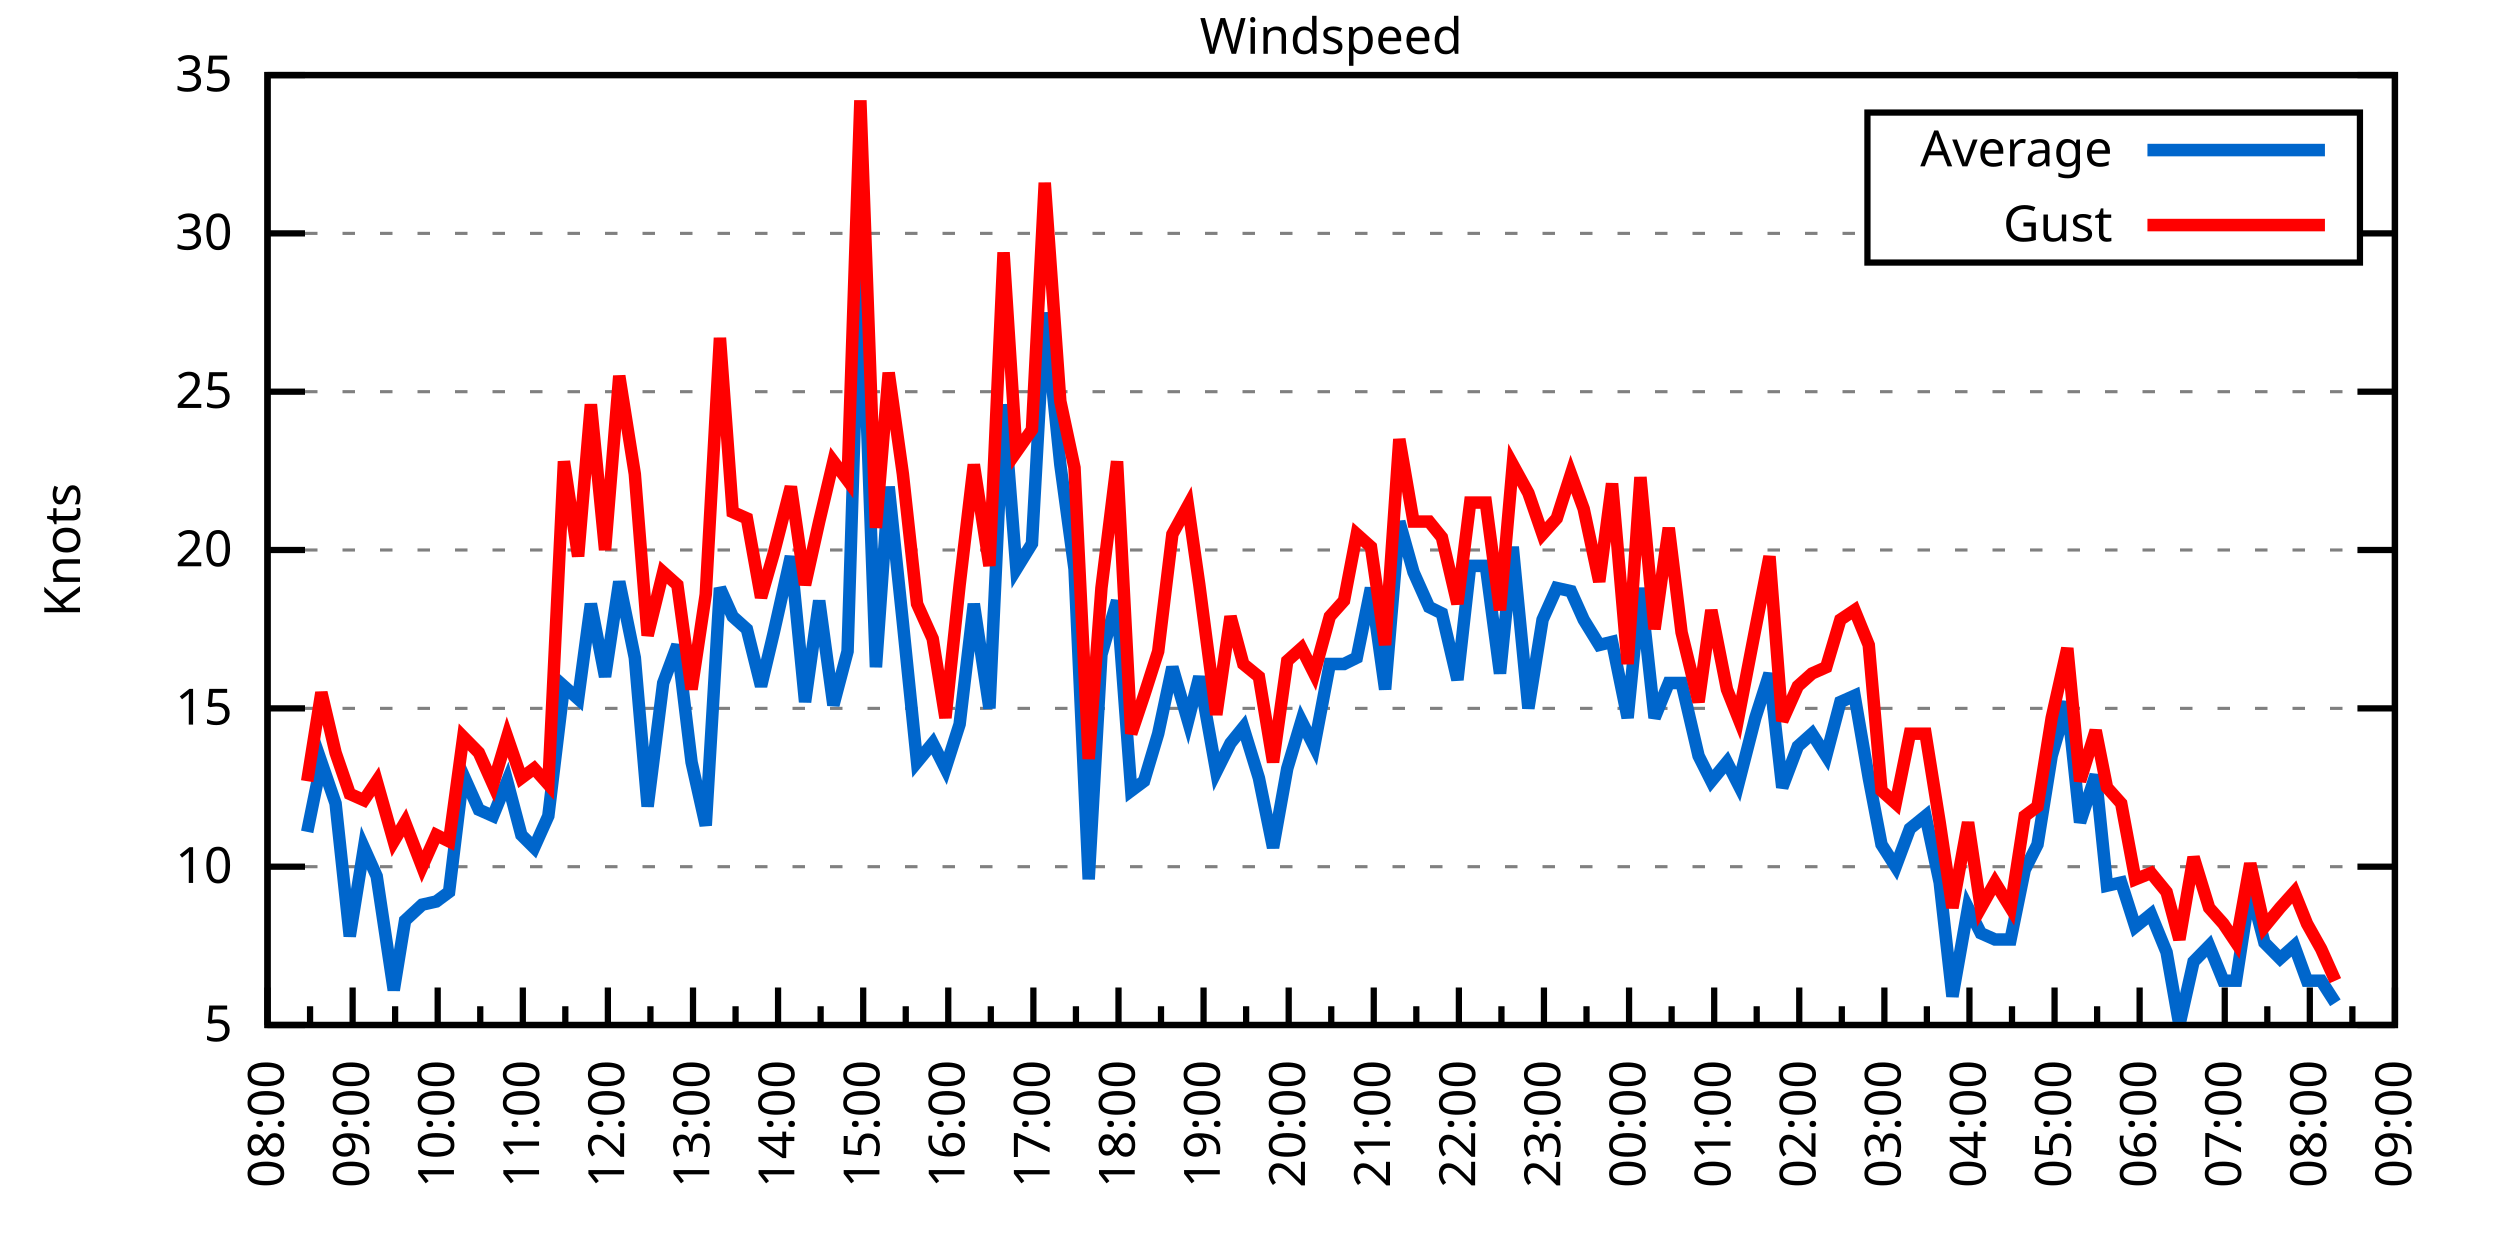
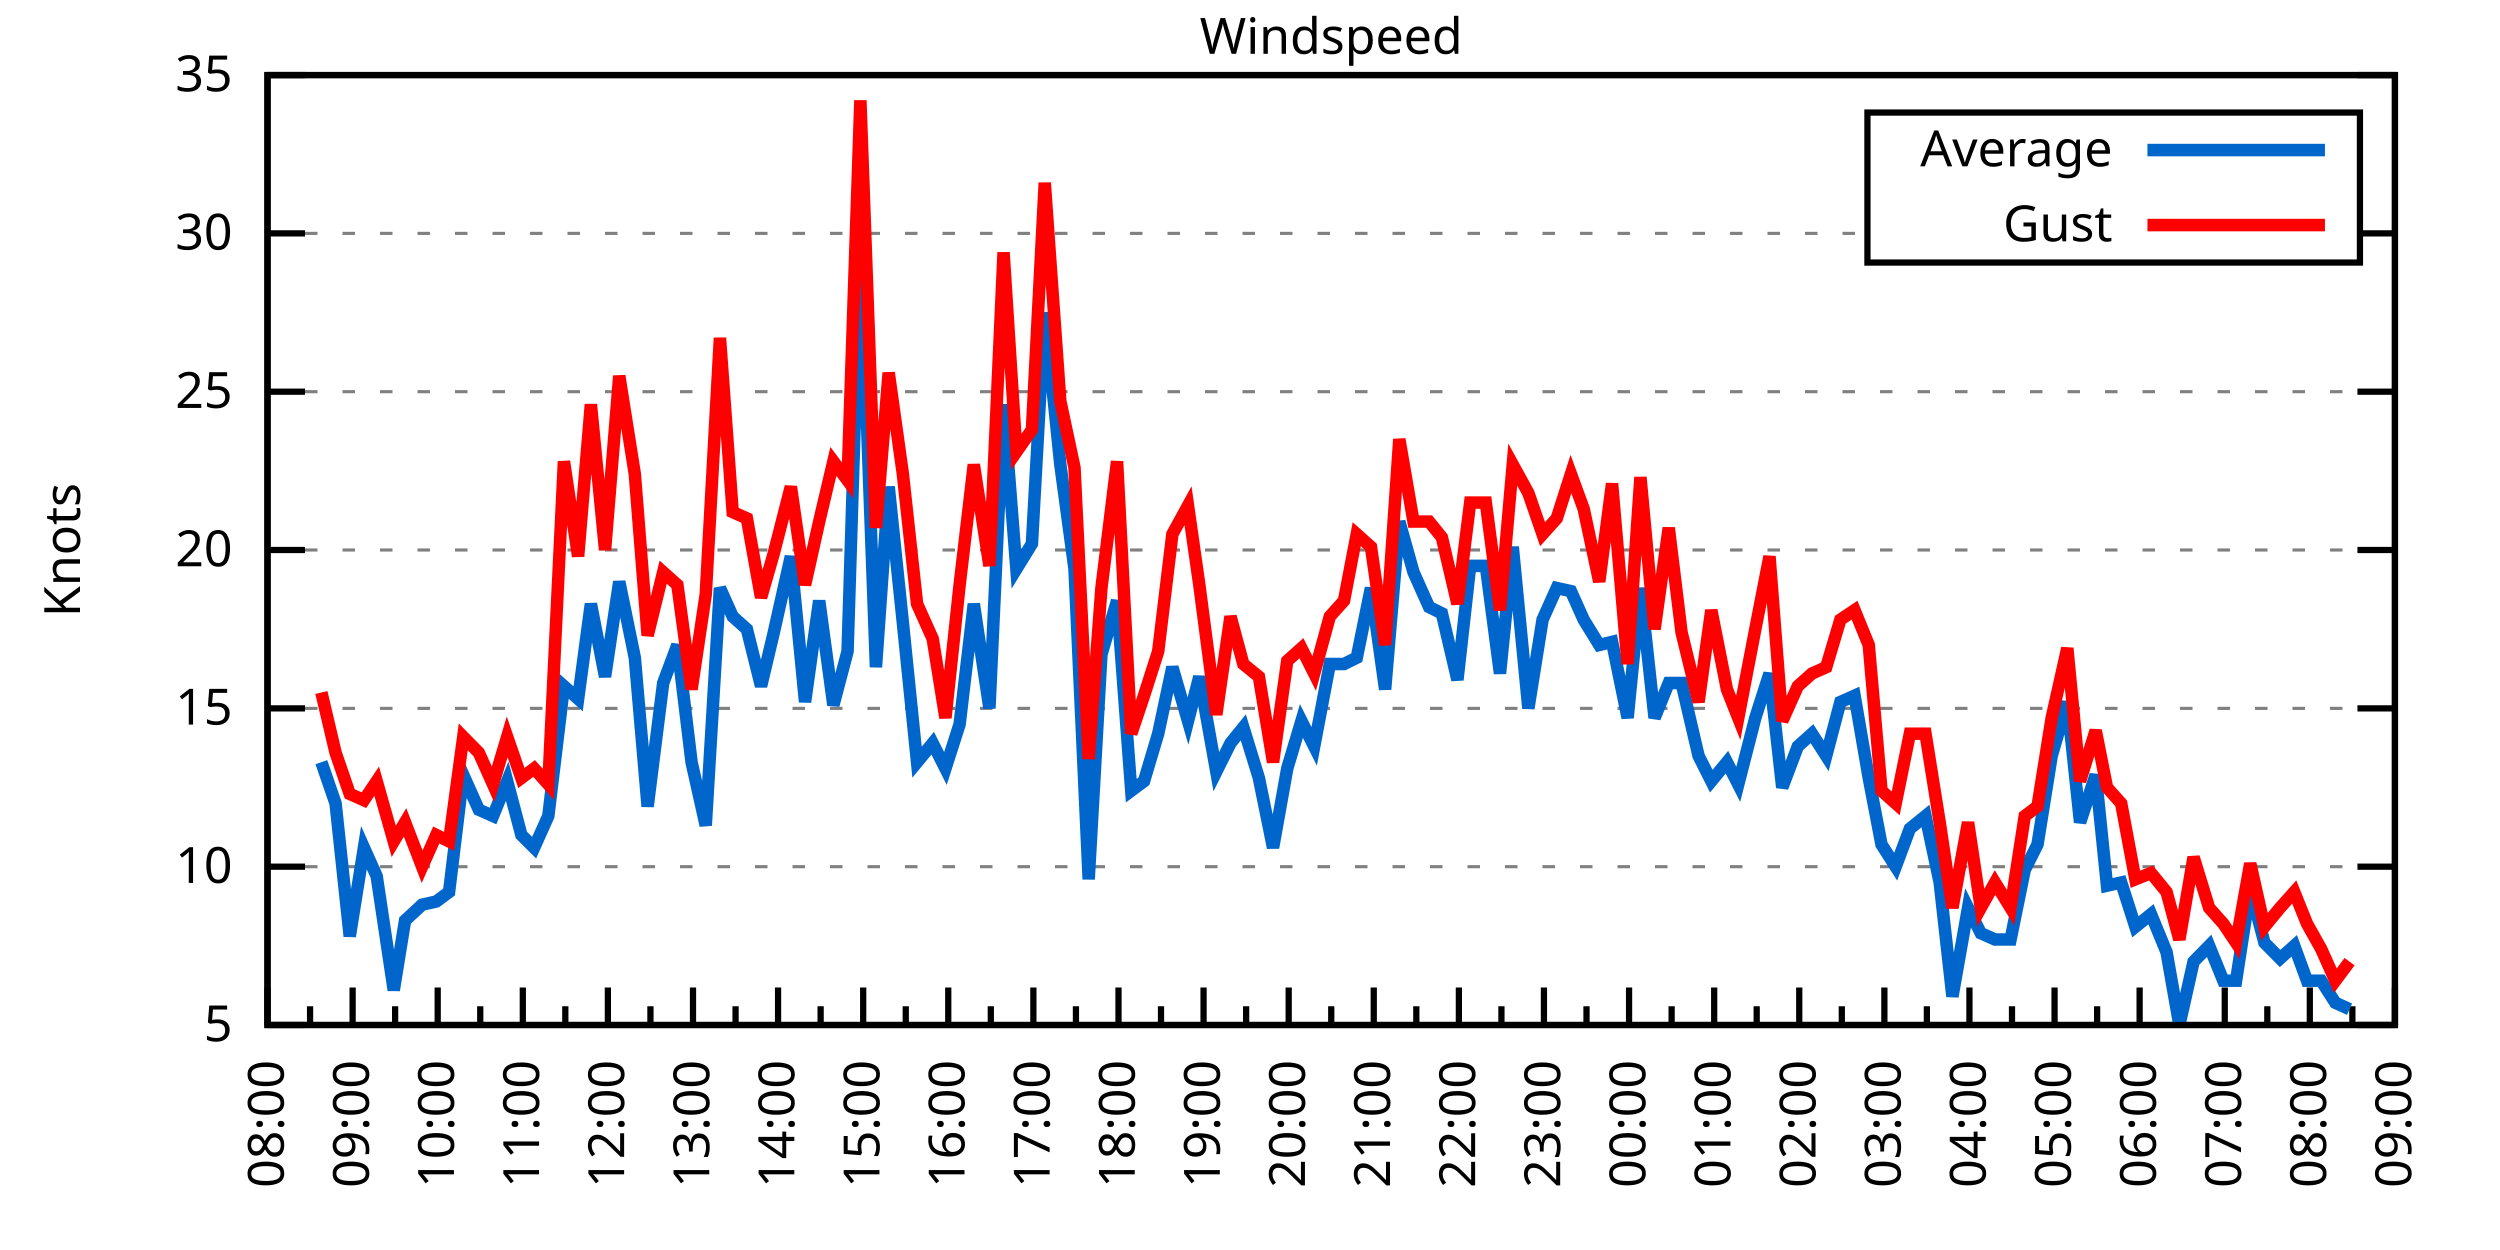
<svg xmlns="http://www.w3.org/2000/svg" xmlns:xlink="http://www.w3.org/1999/xlink" width="400" height="200" viewBox="0 0 400 200">
  <g id="gnuplot_canvas">
    <rect x="0" y="0" width="400" height="200" fill="none" />
    <defs>
      <circle id="gpDot" r="0.5" stroke-width="0.5" stroke="currentColor" />
      <path id="gpPt0" stroke-width="0.333" stroke="currentColor" d="M-1,0 h2 M0,-1 v2" />
      <path id="gpPt1" stroke-width="0.333" stroke="currentColor" d="M-1,-1 L1,1 M1,-1 L-1,1" />
      <path id="gpPt2" stroke-width="0.333" stroke="currentColor" d="M-1,0 L1,0 M0,-1 L0,1 M-1,-1 L1,1 M-1,1 L1,-1" />
      <rect id="gpPt3" stroke-width="0.333" stroke="currentColor" x="-1" y="-1" width="2" height="2" />
      <rect id="gpPt4" stroke-width="0.333" stroke="currentColor" fill="currentColor" x="-1" y="-1" width="2" height="2" />
      <circle id="gpPt5" stroke-width="0.333" stroke="currentColor" cx="0" cy="0" r="1" />
      <use xlink:href="#gpPt5" id="gpPt6" fill="currentColor" stroke="none" />
      <path id="gpPt7" stroke-width="0.333" stroke="currentColor" d="M0,-1.33 L-1.33,0.67 L1.33,0.67 z" />
      <use xlink:href="#gpPt7" id="gpPt8" fill="currentColor" stroke="none" />
      <use xlink:href="#gpPt7" id="gpPt9" stroke="currentColor" transform="rotate(180)" />
      <use xlink:href="#gpPt9" id="gpPt10" fill="currentColor" stroke="none" />
      <use xlink:href="#gpPt3" id="gpPt11" stroke="currentColor" transform="rotate(45)" />
      <use xlink:href="#gpPt11" id="gpPt12" fill="currentColor" stroke="none" />
      <path id="gpPt13" stroke-width="0.333" stroke="currentColor" d="M0,1.330 L1.265,0.411 L0.782,-1.067 L-0.782,-1.076 L-1.265,0.411 z" />
      <use xlink:href="#gpPt13" id="gpPt14" fill="currentColor" stroke="none" />
      <filter id="textbox" filterUnits="objectBoundingBox" x="0" y="0" height="1" width="1">
        <feFlood flood-color="white" flood-opacity="1" result="bgnd" />
        <feComposite in="SourceGraphic" in2="bgnd" operator="atop" />
      </filter>
      <filter id="greybox" filterUnits="objectBoundingBox" x="0" y="0" height="1" width="1">
        <feFlood flood-color="lightgrey" flood-opacity="1" result="grey" />
        <feComposite in="SourceGraphic" in2="grey" operator="atop" />
      </filter>
    </defs>
    <g fill="none" color="white" stroke="currentColor" stroke-width="1.00" stroke-linecap="butt" stroke-linejoin="miter">
</g>
    <g fill="none" color="black" stroke="currentColor" stroke-width="1.00" stroke-linecap="butt" stroke-linejoin="miter">
      <g stroke="none" shape-rendering="crispEdges">
        <polygon fill="rgb(255, 255, 255)" points="42.80,164.00 383.18,164.00 383.18,12.02 42.80,12.02 " />
      </g>
    </g>
    <g fill="none" color="black" stroke="currentColor" stroke-width="1.00" stroke-linecap="butt" stroke-linejoin="miter">
</g>
    <g fill="none" color="black" stroke="black" stroke-width="0.50" stroke-linecap="butt" stroke-linejoin="miter">
</g>
    <g fill="none" color="gray" stroke="currentColor" stroke-width="0.50" stroke-linecap="butt" stroke-linejoin="miter">
      <path stroke="gray" stroke-dasharray="2,4" class="gridline" d="M42.80,164.00 L383.19,164.00  " />
    </g>
    <g fill="none" color="gray" stroke="gray" stroke-width="1.00" stroke-linecap="butt" stroke-linejoin="miter">
</g>
    <g fill="none" color="black" stroke="currentColor" stroke-width="1.00" stroke-linecap="butt" stroke-linejoin="miter">
      <path stroke="black" d="M42.80,164.00 L48.80,164.00 M383.19,164.00 L377.19,164.00  " />
      <g transform="translate(37.20,166.60)" stroke="none" fill="black" font-family="Sans" font-size="8.00" text-anchor="end">
        <text>
          <tspan font-family="Sans"> 5</tspan>
        </text>
      </g>
    </g>
    <g fill="none" color="black" stroke="currentColor" stroke-width="1.00" stroke-linecap="butt" stroke-linejoin="miter">
</g>
    <g fill="none" color="black" stroke="black" stroke-width="0.50" stroke-linecap="butt" stroke-linejoin="miter">
</g>
    <g fill="none" color="gray" stroke="currentColor" stroke-width="0.50" stroke-linecap="butt" stroke-linejoin="miter">
      <path stroke="gray" stroke-dasharray="2,4" class="gridline" d="M42.80,138.67 L383.19,138.67  " />
    </g>
    <g fill="none" color="gray" stroke="gray" stroke-width="1.00" stroke-linecap="butt" stroke-linejoin="miter">
</g>
    <g fill="none" color="black" stroke="currentColor" stroke-width="1.00" stroke-linecap="butt" stroke-linejoin="miter">
      <path stroke="black" d="M42.80,138.67 L48.80,138.67 M383.19,138.67 L377.19,138.67  " />
      <g transform="translate(37.20,141.27)" stroke="none" fill="black" font-family="Sans" font-size="8.00" text-anchor="end">
        <text>
          <tspan font-family="Sans"> 10</tspan>
        </text>
      </g>
    </g>
    <g fill="none" color="black" stroke="currentColor" stroke-width="1.00" stroke-linecap="butt" stroke-linejoin="miter">
</g>
    <g fill="none" color="black" stroke="black" stroke-width="0.50" stroke-linecap="butt" stroke-linejoin="miter">
</g>
    <g fill="none" color="gray" stroke="currentColor" stroke-width="0.50" stroke-linecap="butt" stroke-linejoin="miter">
      <path stroke="gray" stroke-dasharray="2,4" class="gridline" d="M42.80,113.34 L383.19,113.34  " />
    </g>
    <g fill="none" color="gray" stroke="gray" stroke-width="1.00" stroke-linecap="butt" stroke-linejoin="miter">
</g>
    <g fill="none" color="black" stroke="currentColor" stroke-width="1.00" stroke-linecap="butt" stroke-linejoin="miter">
      <path stroke="black" d="M42.80,113.34 L48.80,113.34 M383.19,113.34 L377.19,113.34  " />
      <g transform="translate(37.20,115.94)" stroke="none" fill="black" font-family="Sans" font-size="8.00" text-anchor="end">
        <text>
          <tspan font-family="Sans"> 15</tspan>
        </text>
      </g>
    </g>
    <g fill="none" color="black" stroke="currentColor" stroke-width="1.00" stroke-linecap="butt" stroke-linejoin="miter">
</g>
    <g fill="none" color="black" stroke="black" stroke-width="0.50" stroke-linecap="butt" stroke-linejoin="miter">
</g>
    <g fill="none" color="gray" stroke="currentColor" stroke-width="0.50" stroke-linecap="butt" stroke-linejoin="miter">
      <path stroke="gray" stroke-dasharray="2,4" class="gridline" d="M42.80,88.00 L383.19,88.00  " />
    </g>
    <g fill="none" color="gray" stroke="gray" stroke-width="1.00" stroke-linecap="butt" stroke-linejoin="miter">
</g>
    <g fill="none" color="black" stroke="currentColor" stroke-width="1.00" stroke-linecap="butt" stroke-linejoin="miter">
      <path stroke="black" d="M42.80,88.00 L48.80,88.00 M383.19,88.00 L377.19,88.00  " />
      <g transform="translate(37.20,90.60)" stroke="none" fill="black" font-family="Sans" font-size="8.00" text-anchor="end">
        <text>
          <tspan font-family="Sans"> 20</tspan>
        </text>
      </g>
    </g>
    <g fill="none" color="black" stroke="currentColor" stroke-width="1.00" stroke-linecap="butt" stroke-linejoin="miter">
</g>
    <g fill="none" color="black" stroke="black" stroke-width="0.50" stroke-linecap="butt" stroke-linejoin="miter">
</g>
    <g fill="none" color="gray" stroke="currentColor" stroke-width="0.50" stroke-linecap="butt" stroke-linejoin="miter">
      <path stroke="gray" stroke-dasharray="2,4" class="gridline" d="M42.80,62.67 L383.19,62.67  " />
    </g>
    <g fill="none" color="gray" stroke="gray" stroke-width="1.00" stroke-linecap="butt" stroke-linejoin="miter">
</g>
    <g fill="none" color="black" stroke="currentColor" stroke-width="1.00" stroke-linecap="butt" stroke-linejoin="miter">
      <path stroke="black" d="M42.80,62.67 L48.80,62.67 M383.19,62.67 L377.19,62.67  " />
      <g transform="translate(37.20,65.27)" stroke="none" fill="black" font-family="Sans" font-size="8.00" text-anchor="end">
        <text>
          <tspan font-family="Sans"> 25</tspan>
        </text>
      </g>
    </g>
    <g fill="none" color="black" stroke="currentColor" stroke-width="1.00" stroke-linecap="butt" stroke-linejoin="miter">
</g>
    <g fill="none" color="black" stroke="black" stroke-width="0.50" stroke-linecap="butt" stroke-linejoin="miter">
</g>
    <g fill="none" color="gray" stroke="currentColor" stroke-width="0.50" stroke-linecap="butt" stroke-linejoin="miter">
      <path stroke="gray" stroke-dasharray="2,4" class="gridline" d="M42.80,37.34 L298.79,37.34 M377.59,37.34 L383.19,37.34  " />
    </g>
    <g fill="none" color="gray" stroke="gray" stroke-width="1.00" stroke-linecap="butt" stroke-linejoin="miter">
</g>
    <g fill="none" color="black" stroke="currentColor" stroke-width="1.00" stroke-linecap="butt" stroke-linejoin="miter">
      <path stroke="black" d="M42.80,37.34 L48.80,37.34 M383.19,37.34 L377.19,37.34  " />
      <g transform="translate(37.20,39.94)" stroke="none" fill="black" font-family="Sans" font-size="8.00" text-anchor="end">
        <text>
          <tspan font-family="Sans"> 30</tspan>
        </text>
      </g>
    </g>
    <g fill="none" color="black" stroke="currentColor" stroke-width="1.00" stroke-linecap="butt" stroke-linejoin="miter">
</g>
    <g fill="none" color="black" stroke="black" stroke-width="0.50" stroke-linecap="butt" stroke-linejoin="miter">
</g>
    <g fill="none" color="gray" stroke="currentColor" stroke-width="0.50" stroke-linecap="butt" stroke-linejoin="miter">
      <path stroke="gray" stroke-dasharray="2,4" class="gridline" d="M42.80,12.01 L383.19,12.01  " />
    </g>
    <g fill="none" color="gray" stroke="gray" stroke-width="1.00" stroke-linecap="butt" stroke-linejoin="miter">
</g>
    <g fill="none" color="black" stroke="currentColor" stroke-width="1.00" stroke-linecap="butt" stroke-linejoin="miter">
      <path stroke="black" d="M42.80,12.01 L48.80,12.01 M383.19,12.01 L377.19,12.01  " />
      <g transform="translate(37.20,14.61)" stroke="none" fill="black" font-family="Sans" font-size="8.00" text-anchor="end">
        <text>
          <tspan font-family="Sans"> 35</tspan>
        </text>
      </g>
    </g>
    <g fill="none" color="black" stroke="currentColor" stroke-width="1.00" stroke-linecap="butt" stroke-linejoin="miter">
      <path stroke="black" d="M42.80,164.00 L42.80,158.00  " />
      <g transform="translate(45.40,169.60) rotate(270)" stroke="none" fill="black" font-family="Sans" font-size="8.00" text-anchor="end">
        <text>
          <tspan font-family="Sans">08:00</tspan>
        </text>
      </g>
    </g>
    <g fill="none" color="black" stroke="currentColor" stroke-width="1.00" stroke-linecap="butt" stroke-linejoin="miter">
      <path stroke="black" d="M49.61,164.00 L49.61,161.00 M56.42,164.00 L56.42,158.00  " />
      <g transform="translate(59.02,169.60) rotate(270)" stroke="none" fill="black" font-family="Sans" font-size="8.00" text-anchor="end">
        <text>
          <tspan font-family="Sans">09:00</tspan>
        </text>
      </g>
    </g>
    <g fill="none" color="black" stroke="currentColor" stroke-width="1.00" stroke-linecap="butt" stroke-linejoin="miter">
      <path stroke="black" d="M63.22,164.00 L63.22,161.00 M70.03,164.00 L70.03,158.00  " />
      <g transform="translate(72.63,169.60) rotate(270)" stroke="none" fill="black" font-family="Sans" font-size="8.00" text-anchor="end">
        <text>
          <tspan font-family="Sans">10:00</tspan>
        </text>
      </g>
    </g>
    <g fill="none" color="black" stroke="currentColor" stroke-width="1.00" stroke-linecap="butt" stroke-linejoin="miter">
      <path stroke="black" d="M76.84,164.00 L76.84,161.00 M83.65,164.00 L83.65,158.00  " />
      <g transform="translate(86.25,169.60) rotate(270)" stroke="none" fill="black" font-family="Sans" font-size="8.00" text-anchor="end">
        <text>
          <tspan font-family="Sans">11:00</tspan>
        </text>
      </g>
    </g>
    <g fill="none" color="black" stroke="currentColor" stroke-width="1.00" stroke-linecap="butt" stroke-linejoin="miter">
      <path stroke="black" d="M90.45,164.00 L90.45,161.00 M97.26,164.00 L97.26,158.00  " />
      <g transform="translate(99.86,169.60) rotate(270)" stroke="none" fill="black" font-family="Sans" font-size="8.00" text-anchor="end">
        <text>
          <tspan font-family="Sans">12:00</tspan>
        </text>
      </g>
    </g>
    <g fill="none" color="black" stroke="currentColor" stroke-width="1.00" stroke-linecap="butt" stroke-linejoin="miter">
      <path stroke="black" d="M104.07,164.00 L104.07,161.00 M110.88,164.00 L110.88,158.00  " />
      <g transform="translate(113.48,169.60) rotate(270)" stroke="none" fill="black" font-family="Sans" font-size="8.00" text-anchor="end">
        <text>
          <tspan font-family="Sans">13:00</tspan>
        </text>
      </g>
    </g>
    <g fill="none" color="black" stroke="currentColor" stroke-width="1.00" stroke-linecap="butt" stroke-linejoin="miter">
      <path stroke="black" d="M117.69,164.00 L117.69,161.00 M124.49,164.00 L124.49,158.00  " />
      <g transform="translate(127.09,169.60) rotate(270)" stroke="none" fill="black" font-family="Sans" font-size="8.00" text-anchor="end">
        <text>
          <tspan font-family="Sans">14:00</tspan>
        </text>
      </g>
    </g>
    <g fill="none" color="black" stroke="currentColor" stroke-width="1.00" stroke-linecap="butt" stroke-linejoin="miter">
      <path stroke="black" d="M131.30,164.00 L131.30,161.00 M138.11,164.00 L138.11,158.00  " />
      <g transform="translate(140.71,169.60) rotate(270)" stroke="none" fill="black" font-family="Sans" font-size="8.00" text-anchor="end">
        <text>
          <tspan font-family="Sans">15:00</tspan>
        </text>
      </g>
    </g>
    <g fill="none" color="black" stroke="currentColor" stroke-width="1.00" stroke-linecap="butt" stroke-linejoin="miter">
      <path stroke="black" d="M144.92,164.00 L144.92,161.00 M151.72,164.00 L151.72,158.00  " />
      <g transform="translate(154.32,169.60) rotate(270)" stroke="none" fill="black" font-family="Sans" font-size="8.00" text-anchor="end">
        <text>
          <tspan font-family="Sans">16:00</tspan>
        </text>
      </g>
    </g>
    <g fill="none" color="black" stroke="currentColor" stroke-width="1.00" stroke-linecap="butt" stroke-linejoin="miter">
      <path stroke="black" d="M158.53,164.00 L158.53,161.00 M165.34,164.00 L165.34,158.00  " />
      <g transform="translate(167.94,169.60) rotate(270)" stroke="none" fill="black" font-family="Sans" font-size="8.00" text-anchor="end">
        <text>
          <tspan font-family="Sans">17:00</tspan>
        </text>
      </g>
    </g>
    <g fill="none" color="black" stroke="currentColor" stroke-width="1.00" stroke-linecap="butt" stroke-linejoin="miter">
      <path stroke="black" d="M172.15,164.00 L172.15,161.00 M178.96,164.00 L178.96,158.00  " />
      <g transform="translate(181.56,169.60) rotate(270)" stroke="none" fill="black" font-family="Sans" font-size="8.00" text-anchor="end">
        <text>
          <tspan font-family="Sans">18:00</tspan>
        </text>
      </g>
    </g>
    <g fill="none" color="black" stroke="currentColor" stroke-width="1.00" stroke-linecap="butt" stroke-linejoin="miter">
      <path stroke="black" d="M185.76,164.00 L185.76,161.00 M192.57,164.00 L192.57,158.00  " />
      <g transform="translate(195.17,169.60) rotate(270)" stroke="none" fill="black" font-family="Sans" font-size="8.00" text-anchor="end">
        <text>
          <tspan font-family="Sans">19:00</tspan>
        </text>
      </g>
    </g>
    <g fill="none" color="black" stroke="currentColor" stroke-width="1.00" stroke-linecap="butt" stroke-linejoin="miter">
      <path stroke="black" d="M199.38,164.00 L199.38,161.00 M206.19,164.00 L206.19,158.00  " />
      <g transform="translate(208.79,169.60) rotate(270)" stroke="none" fill="black" font-family="Sans" font-size="8.00" text-anchor="end">
        <text>
          <tspan font-family="Sans">20:00</tspan>
        </text>
      </g>
    </g>
    <g fill="none" color="black" stroke="currentColor" stroke-width="1.00" stroke-linecap="butt" stroke-linejoin="miter">
      <path stroke="black" d="M213.00,164.00 L213.00,161.00 M219.80,164.00 L219.80,158.00  " />
      <g transform="translate(222.40,169.60) rotate(270)" stroke="none" fill="black" font-family="Sans" font-size="8.00" text-anchor="end">
        <text>
          <tspan font-family="Sans">21:00</tspan>
        </text>
      </g>
    </g>
    <g fill="none" color="black" stroke="currentColor" stroke-width="1.00" stroke-linecap="butt" stroke-linejoin="miter">
      <path stroke="black" d="M226.61,164.00 L226.61,161.00 M233.42,164.00 L233.42,158.00  " />
      <g transform="translate(236.02,169.60) rotate(270)" stroke="none" fill="black" font-family="Sans" font-size="8.00" text-anchor="end">
        <text>
          <tspan font-family="Sans">22:00</tspan>
        </text>
      </g>
    </g>
    <g fill="none" color="black" stroke="currentColor" stroke-width="1.00" stroke-linecap="butt" stroke-linejoin="miter">
      <path stroke="black" d="M240.23,164.00 L240.23,161.00 M247.03,164.00 L247.03,158.00  " />
      <g transform="translate(249.63,169.60) rotate(270)" stroke="none" fill="black" font-family="Sans" font-size="8.00" text-anchor="end">
        <text>
          <tspan font-family="Sans">23:00</tspan>
        </text>
      </g>
    </g>
    <g fill="none" color="black" stroke="currentColor" stroke-width="1.00" stroke-linecap="butt" stroke-linejoin="miter">
      <path stroke="black" d="M253.84,164.00 L253.84,161.00 M260.65,164.00 L260.65,158.00  " />
      <g transform="translate(263.25,169.60) rotate(270)" stroke="none" fill="black" font-family="Sans" font-size="8.00" text-anchor="end">
        <text>
          <tspan font-family="Sans">00:00</tspan>
        </text>
      </g>
    </g>
    <g fill="none" color="black" stroke="currentColor" stroke-width="1.00" stroke-linecap="butt" stroke-linejoin="miter">
      <path stroke="black" d="M267.46,164.00 L267.46,161.00 M274.27,164.00 L274.27,158.00  " />
      <g transform="translate(276.87,169.60) rotate(270)" stroke="none" fill="black" font-family="Sans" font-size="8.00" text-anchor="end">
        <text>
          <tspan font-family="Sans">01:00</tspan>
        </text>
      </g>
    </g>
    <g fill="none" color="black" stroke="currentColor" stroke-width="1.00" stroke-linecap="butt" stroke-linejoin="miter">
      <path stroke="black" d="M281.07,164.00 L281.07,161.00 M287.88,164.00 L287.88,158.00  " />
      <g transform="translate(290.48,169.60) rotate(270)" stroke="none" fill="black" font-family="Sans" font-size="8.00" text-anchor="end">
        <text>
          <tspan font-family="Sans">02:00</tspan>
        </text>
      </g>
    </g>
    <g fill="none" color="black" stroke="currentColor" stroke-width="1.00" stroke-linecap="butt" stroke-linejoin="miter">
      <path stroke="black" d="M294.69,164.00 L294.69,161.00 M301.50,164.00 L301.50,158.00  " />
      <g transform="translate(304.10,169.60) rotate(270)" stroke="none" fill="black" font-family="Sans" font-size="8.00" text-anchor="end">
        <text>
          <tspan font-family="Sans">03:00</tspan>
        </text>
      </g>
    </g>
    <g fill="none" color="black" stroke="currentColor" stroke-width="1.00" stroke-linecap="butt" stroke-linejoin="miter">
      <path stroke="black" d="M308.30,164.00 L308.30,161.00 M315.11,164.00 L315.11,158.00  " />
      <g transform="translate(317.71,169.60) rotate(270)" stroke="none" fill="black" font-family="Sans" font-size="8.00" text-anchor="end">
        <text>
          <tspan font-family="Sans">04:00</tspan>
        </text>
      </g>
    </g>
    <g fill="none" color="black" stroke="currentColor" stroke-width="1.00" stroke-linecap="butt" stroke-linejoin="miter">
      <path stroke="black" d="M321.92,164.00 L321.92,161.00 M328.73,164.00 L328.73,158.00  " />
      <g transform="translate(331.33,169.60) rotate(270)" stroke="none" fill="black" font-family="Sans" font-size="8.00" text-anchor="end">
        <text>
          <tspan font-family="Sans">05:00</tspan>
        </text>
      </g>
    </g>
    <g fill="none" color="black" stroke="currentColor" stroke-width="1.00" stroke-linecap="butt" stroke-linejoin="miter">
      <path stroke="black" d="M335.54,164.00 L335.54,161.00 M342.34,164.00 L342.34,158.00  " />
      <g transform="translate(344.94,169.60) rotate(270)" stroke="none" fill="black" font-family="Sans" font-size="8.00" text-anchor="end">
        <text>
          <tspan font-family="Sans">06:00</tspan>
        </text>
      </g>
    </g>
    <g fill="none" color="black" stroke="currentColor" stroke-width="1.00" stroke-linecap="butt" stroke-linejoin="miter">
      <path stroke="black" d="M349.15,164.00 L349.15,161.00 M355.96,164.00 L355.96,158.00  " />
      <g transform="translate(358.56,169.60) rotate(270)" stroke="none" fill="black" font-family="Sans" font-size="8.00" text-anchor="end">
        <text>
          <tspan font-family="Sans">07:00</tspan>
        </text>
      </g>
    </g>
    <g fill="none" color="black" stroke="currentColor" stroke-width="1.00" stroke-linecap="butt" stroke-linejoin="miter">
      <path stroke="black" d="M362.77,164.00 L362.77,161.00 M369.57,164.00 L369.57,158.00  " />
      <g transform="translate(372.17,169.60) rotate(270)" stroke="none" fill="black" font-family="Sans" font-size="8.00" text-anchor="end">
        <text>
          <tspan font-family="Sans">08:00</tspan>
        </text>
      </g>
    </g>
    <g fill="none" color="black" stroke="currentColor" stroke-width="1.00" stroke-linecap="butt" stroke-linejoin="miter">
      <path stroke="black" d="M376.38,164.00 L376.38,161.00 M383.19,164.00 L383.19,158.00  " />
      <g transform="translate(385.79,169.60) rotate(270)" stroke="none" fill="black" font-family="Sans" font-size="8.00" text-anchor="end">
        <text>
          <tspan font-family="Sans">09:00</tspan>
        </text>
      </g>
    </g>
    <g fill="none" color="black" stroke="currentColor" stroke-width="1.00" stroke-linecap="butt" stroke-linejoin="miter">
</g>
    <g fill="none" color="black" stroke="currentColor" stroke-width="1.00" stroke-linecap="butt" stroke-linejoin="miter">
      <path stroke="black" d="M42.80,12.01 L42.80,164.00 L383.19,164.00 L383.19,12.01 L42.80,12.01 Z  " />
    </g>
    <g fill="none" color="black" stroke="currentColor" stroke-width="1.00" stroke-linecap="butt" stroke-linejoin="miter">
      <g transform="translate(12.80,88.01) rotate(270)" stroke="none" fill="black" font-family="Sans" font-size="8.00" text-anchor="middle">
        <text>
          <tspan font-family="Sans">Knots</tspan>
        </text>
      </g>
    </g>
    <g fill="none" color="black" stroke="currentColor" stroke-width="1.00" stroke-linecap="butt" stroke-linejoin="miter">
</g>
    <g fill="none" color="black" stroke="currentColor" stroke-width="1.00" stroke-linecap="butt" stroke-linejoin="miter">
      <path stroke="black" d="M298.79,42.01 L298.79,18.01 L377.59,18.01 L377.59,42.01 L298.79,42.01 Z  " />
    </g>
    <g id="Windspeed_plot_1">
      <g fill="none" color="white" stroke="black" stroke-width="2.00" stroke-linecap="butt" stroke-linejoin="miter">
</g>
      <g fill="none" color="black" stroke="currentColor" stroke-width="2.00" stroke-linecap="butt" stroke-linejoin="miter">
        <g transform="translate(337.99,26.61)" stroke="none" fill="black" font-family="Sans" font-size="8.00" text-anchor="end">
          <text>
            <tspan font-family="Sans">Average</tspan>
          </text>
        </g>
      </g>
      <g fill="none" color="black" stroke="currentColor" stroke-width="2.00" stroke-linecap="butt" stroke-linejoin="miter">
-         <path stroke="rgb(  0, 102, 204)" d="M343.59,24.01 L371.99,24.01 M49.15,133.10 L51.42,121.95 L53.69,128.54 L55.96,149.81 L58.23,135.63 L60.27,140.19   L63.00,158.43 L64.81,147.28 L67.54,144.75 L69.80,144.24 L71.85,142.72 L74.12,123.98 L76.61,129.55 L78.88,130.56   L81.15,124.99 L83.42,133.60 L85.46,135.63 L87.73,130.56 L90.23,109.79 L92.50,111.82 L94.54,96.62 L96.81,108.27   L99.08,93.07 L101.57,105.23 L103.62,129.04 L106.11,109.28 L108.38,103.20 L110.65,121.95 L112.92,132.08 L115.19,94.08   L117.23,98.64 L119.50,100.67 L121.77,109.79 L123.81,101.18 L126.54,89.02 L128.81,112.32 L131.07,96.11 L133.34,112.83   L135.61,104.22 L137.66,38.86 L140.15,106.75 L142.19,77.87 L144.46,99.66 L146.73,121.95 L149.23,118.91 L151.27,122.96   L153.54,115.87 L155.81,96.62 L158.31,113.34 L160.57,64.70 L162.62,91.04 L165.11,86.99 L167.16,50.01 L169.65,74.33   L171.92,91.04 L174.19,140.69 L176.23,104.72 L178.73,96.11 L181.00,126.51 L183.04,124.99 L185.31,117.39 L187.58,106.75   L190.08,115.36 L191.89,108.27 L194.61,123.47 L196.88,118.91 L198.93,116.38 L201.42,124.48 L203.69,135.63 L205.96,122.96   L208.23,115.36 L210.27,119.42 L212.77,106.24 L215.04,106.24 L217.08,105.23 L219.35,94.08 L221.62,110.30 L223.89,83.45   L226.16,91.55 L228.65,97.12 L230.70,98.14 L233.19,108.78 L235.23,90.54 L237.73,90.54 L240.00,107.76 L242.04,87.50   L244.54,113.34 L246.81,99.15 L249.08,94.08 L251.35,94.59 L253.39,99.15 L255.88,103.20 L257.93,102.70 L260.42,114.86   L262.47,94.08 L264.73,114.86 L267.00,109.28 L269.05,109.28 L271.77,120.94 L273.81,124.99 L276.31,121.95 L278.12,125.50   L280.85,114.86 L283.12,107.76 L285.16,126.00 L287.65,119.42 L289.92,117.39 L292.19,120.94 L294.46,112.32 L296.73,111.31   L299.00,124.48 L301.04,135.12 L303.31,138.67 L305.58,132.59 L308.08,130.56 L310.35,141.20 L312.39,159.44 L314.89,145.25   L316.93,149.31 L319.20,150.32 L321.69,150.32 L323.96,139.17 L326.00,135.12 L328.27,120.94 L330.77,112.32 L332.81,131.58   L335.31,123.98 L337.12,141.71 L339.39,141.20 L341.66,148.29 L344.16,146.27 L346.65,152.35 L348.70,164.00 L350.97,153.87   L353.46,151.33 L355.73,156.91 L357.77,156.91 L360.04,142.21 L362.31,150.83 L364.81,153.36 L367.08,151.33 L369.12,156.91   L371.39,156.91 L373.66,160.45  " />
+         <path stroke="rgb(  0, 102, 204)" d="M343.59,24.01 L371.99,24.01 M51.42,121.95 L53.69,128.54 L55.96,149.81 L58.23,135.63 L60.27,140.19 L63.00,158.43   L64.81,147.28 L67.54,144.75 L69.80,144.24 L71.85,142.72 L74.12,123.98 L76.61,129.55 L78.88,130.56 L81.15,124.99   L83.42,133.60 L85.46,135.63 L87.73,130.56 L90.23,109.79 L92.50,111.82 L94.54,96.62 L96.81,108.27 L99.08,93.07   L101.57,105.23 L103.62,129.04 L106.11,109.28 L108.38,103.20 L110.65,121.95 L112.92,132.08 L115.19,94.08 L117.23,98.64   L119.50,100.67 L121.77,109.79 L123.81,101.18 L126.54,89.02 L128.81,112.32 L131.07,96.11 L133.34,112.83 L135.61,104.22   L137.66,38.86 L140.15,106.75 L142.19,77.87 L144.46,99.66 L146.73,121.95 L149.23,118.91 L151.27,122.96 L153.54,115.87   L155.81,96.62 L158.31,113.34 L160.57,64.70 L162.62,91.04 L165.11,86.99 L167.16,50.01 L169.65,74.33 L171.92,91.04   L174.19,140.69 L176.23,104.72 L178.73,96.11 L181.00,126.51 L183.04,124.99 L185.31,117.39 L187.58,106.75 L190.08,115.36   L191.89,108.27 L194.61,123.47 L196.88,118.91 L198.93,116.38 L201.42,124.48 L203.69,135.63 L205.96,122.96 L208.23,115.36   L210.27,119.42 L212.77,106.24 L215.04,106.24 L217.08,105.23 L219.35,94.08 L221.62,110.30 L223.89,83.45 L226.16,91.55   L228.65,97.12 L230.70,98.14 L233.19,108.78 L235.23,90.54 L237.73,90.54 L240.00,107.76 L242.04,87.50 L244.54,113.34   L246.81,99.15 L249.08,94.08 L251.35,94.59 L253.39,99.15 L255.88,103.20 L257.93,102.70 L260.42,114.86 L262.47,94.08   L264.73,114.86 L267.00,109.28 L269.05,109.28 L271.77,120.94 L273.81,124.99 L276.31,121.95 L278.12,125.50 L280.85,114.86   L283.12,107.76 L285.16,126.00 L287.65,119.42 L289.92,117.39 L292.19,120.94 L294.46,112.32 L296.73,111.31 L299.00,124.48   L301.04,135.12 L303.31,138.67 L305.58,132.59 L308.08,130.56 L310.35,141.20 L312.39,159.44 L314.89,145.25 L316.93,149.31   L319.20,150.32 L321.69,150.32 L323.96,139.17 L326.00,135.12 L328.27,120.94 L330.77,112.32 L332.81,131.58 L335.31,123.98   L337.12,141.71 L339.39,141.20 L341.66,148.29 L344.16,146.27 L346.65,152.35 L348.70,164.00 L350.97,153.87 L353.46,151.33   L355.73,156.91 L357.77,156.91 L360.04,142.21 L362.31,150.83 L364.81,153.36 L367.08,151.33 L369.12,156.91 L371.39,156.91   L373.66,160.45 L375.93,161.47  " />
      </g>
    </g>
    <g id="Windspeed_plot_2">
      <g fill="none" color="black" stroke="currentColor" stroke-width="2.00" stroke-linecap="butt" stroke-linejoin="miter">
        <g transform="translate(337.99,38.61)" stroke="none" fill="black" font-family="Sans" font-size="8.00" text-anchor="end">
          <text>
            <tspan font-family="Sans">Gust</tspan>
          </text>
        </g>
      </g>
      <g fill="none" color="black" stroke="currentColor" stroke-width="2.00" stroke-linecap="butt" stroke-linejoin="miter">
-         <path stroke="rgb(255,   0,   0)" d="M343.59,36.01 L371.99,36.01 M49.15,124.99 L51.42,110.80 L53.69,120.43 L55.96,127.02 L58.23,128.03 L60.27,124.99   L63.00,134.62 L64.81,131.58 L67.54,138.67 L69.80,133.60 L71.85,134.62 L74.12,117.90 L76.61,120.43 L78.88,125.50   L81.15,117.90 L83.42,124.48 L85.46,122.96 L87.73,125.50 L90.23,73.82 L92.50,89.02 L94.54,64.70 L96.81,88.00   L99.08,60.14 L101.57,75.85 L103.62,101.68 L106.11,91.55 L108.38,93.58 L110.65,110.30 L112.92,95.10 L115.19,54.06   L117.23,81.93 L119.50,82.94 L121.77,95.60 L123.81,88.51 L126.54,77.87 L128.81,93.58 L131.07,83.45 L133.34,73.82   L135.61,76.86 L137.66,16.06 L140.15,84.46 L142.19,59.63 L144.46,75.85 L146.73,96.62 L149.23,102.19 L151.27,114.86   L153.54,93.58 L155.81,74.33 L158.31,90.54 L160.57,40.38 L162.62,72.30 L165.11,68.75 L167.16,29.24 L169.65,64.19   L171.92,74.83 L174.19,121.44 L176.23,94.08 L178.73,73.82 L181.00,117.39 L183.04,111.31 L185.31,104.22 L187.58,85.47   L190.08,80.91 L191.89,93.58 L194.61,114.35 L196.88,98.64 L198.93,106.24 L201.42,108.27 L203.69,121.95 L205.96,105.74   L208.23,103.71 L210.27,107.76 L212.77,98.64 L215.04,96.11 L217.08,85.47 L219.35,87.50 L221.62,103.20 L223.89,70.27   L226.16,83.45 L228.65,83.45 L230.70,85.98 L233.19,96.62 L235.23,80.41 L237.73,80.41 L240.00,97.63 L242.04,74.33   L244.54,78.89 L246.81,85.47 L249.08,82.94 L251.35,75.85 L253.39,81.42 L255.88,93.07 L257.93,77.37 L260.42,106.24   L262.47,76.35 L264.73,100.67 L267.00,84.46 L269.05,101.18 L271.77,112.32 L273.81,97.63 L276.31,110.30 L278.12,114.86   L280.85,100.67 L283.12,89.02 L285.16,115.36 L287.65,109.79 L289.92,107.76 L292.19,106.75 L294.46,99.15 L296.73,97.63   L299.00,103.20 L301.04,126.51 L303.31,128.54 L305.58,117.39 L308.08,117.39 L310.35,131.58 L312.39,145.25 L314.89,131.58   L316.93,145.25 L319.20,141.20 L321.69,145.25 L323.96,130.56 L326.00,129.04 L328.27,114.86 L330.77,103.71 L332.81,124.99   L335.31,116.88 L337.12,126.00 L339.39,128.54 L341.66,140.69 L344.16,139.68 L346.65,142.72 L348.70,150.32 L350.97,137.15   L353.46,145.25 L355.73,147.79 L357.77,150.83 L360.04,138.16 L362.31,148.29 L364.81,145.25 L367.08,142.72 L369.12,147.79   L371.39,151.84 L373.66,156.91  " />
+         <path stroke="rgb(255,   0,   0)" d="M343.59,36.01 L371.99,36.01 M51.42,110.80 L53.69,120.43 L55.96,127.02 L58.23,128.03 L60.27,124.99 L63.00,134.62   L64.81,131.58 L67.54,138.67 L69.80,133.60 L71.85,134.62 L74.12,117.90 L76.61,120.43 L78.88,125.50 L81.15,117.90   L83.42,124.48 L85.46,122.96 L87.73,125.50 L90.23,73.82 L92.50,89.02 L94.54,64.70 L96.81,88.00 L99.08,60.14   L101.57,75.85 L103.62,101.68 L106.11,91.55 L108.38,93.58 L110.65,110.30 L112.92,95.10 L115.19,54.06 L117.23,81.93   L119.50,82.94 L121.77,95.60 L123.81,88.51 L126.54,77.87 L128.81,93.58 L131.07,83.45 L133.34,73.82 L135.61,76.86   L137.66,16.06 L140.15,84.46 L142.19,59.63 L144.46,75.85 L146.73,96.62 L149.23,102.19 L151.27,114.86 L153.54,93.58   L155.81,74.33 L158.31,90.54 L160.57,40.38 L162.62,72.30 L165.11,68.75 L167.16,29.24 L169.65,64.19 L171.92,74.83   L174.19,121.44 L176.23,94.08 L178.73,73.82 L181.00,117.39 L183.04,111.31 L185.31,104.22 L187.58,85.47 L190.08,80.91   L191.89,93.58 L194.61,114.35 L196.88,98.64 L198.93,106.24 L201.42,108.27 L203.69,121.95 L205.96,105.74 L208.23,103.71   L210.27,107.76 L212.77,98.64 L215.04,96.11 L217.08,85.47 L219.35,87.50 L221.62,103.20 L223.89,70.27 L226.16,83.45   L228.65,83.45 L230.70,85.98 L233.19,96.62 L235.23,80.41 L237.73,80.41 L240.00,97.63 L242.04,74.33 L244.54,78.89   L246.81,85.47 L249.08,82.94 L251.35,75.85 L253.39,81.42 L255.88,93.07 L257.93,77.37 L260.42,106.24 L262.47,76.35   L264.73,100.67 L267.00,84.46 L269.05,101.18 L271.77,112.32 L273.81,97.63 L276.31,110.30 L278.12,114.86 L280.85,100.67   L283.12,89.02 L285.16,115.36 L287.65,109.79 L289.92,107.76 L292.19,106.75 L294.46,99.15 L296.73,97.63 L299.00,103.20   L301.04,126.51 L303.31,128.54 L305.58,117.39 L308.08,117.39 L310.35,131.58 L312.39,145.25 L314.89,131.58 L316.93,145.25   L319.20,141.20 L321.69,145.25 L323.96,130.56 L326.00,129.04 L328.27,114.86 L330.77,103.71 L332.81,124.99 L335.31,116.88   L337.12,126.00 L339.39,128.54 L341.66,140.69 L344.16,139.68 L346.65,142.72 L348.70,150.32 L350.97,137.15 L353.46,145.25   L355.73,147.79 L357.77,150.83 L360.04,138.16 L362.31,148.29 L364.81,145.25 L367.08,142.72 L369.12,147.79 L371.39,151.84   L373.66,156.91 L375.93,153.87  " />
      </g>
    </g>
    <g fill="none" color="black" stroke="currentColor" stroke-width="2.00" stroke-linecap="butt" stroke-linejoin="miter">
</g>
    <g fill="none" color="black" stroke="black" stroke-width="1.00" stroke-linecap="butt" stroke-linejoin="miter">
</g>
    <g fill="none" color="black" stroke="currentColor" stroke-width="1.00" stroke-linecap="butt" stroke-linejoin="miter">
      <path stroke="black" d="M42.80,12.01 L42.80,164.00 L383.19,164.00 L383.19,12.01 L42.80,12.01 Z  " />
    </g>
    <g fill="none" color="black" stroke="currentColor" stroke-width="1.00" stroke-linecap="butt" stroke-linejoin="miter">
      <g transform="translate(212.99,8.61)" stroke="none" fill="black" font-family="Sans" font-size="8.00" text-anchor="middle">
        <text>
          <tspan font-family="Sans">Windspeed</tspan>
        </text>
      </g>
    </g>
    <g fill="none" color="black" stroke="currentColor" stroke-width="1.00" stroke-linecap="butt" stroke-linejoin="miter">
</g>
  </g>
</svg>
